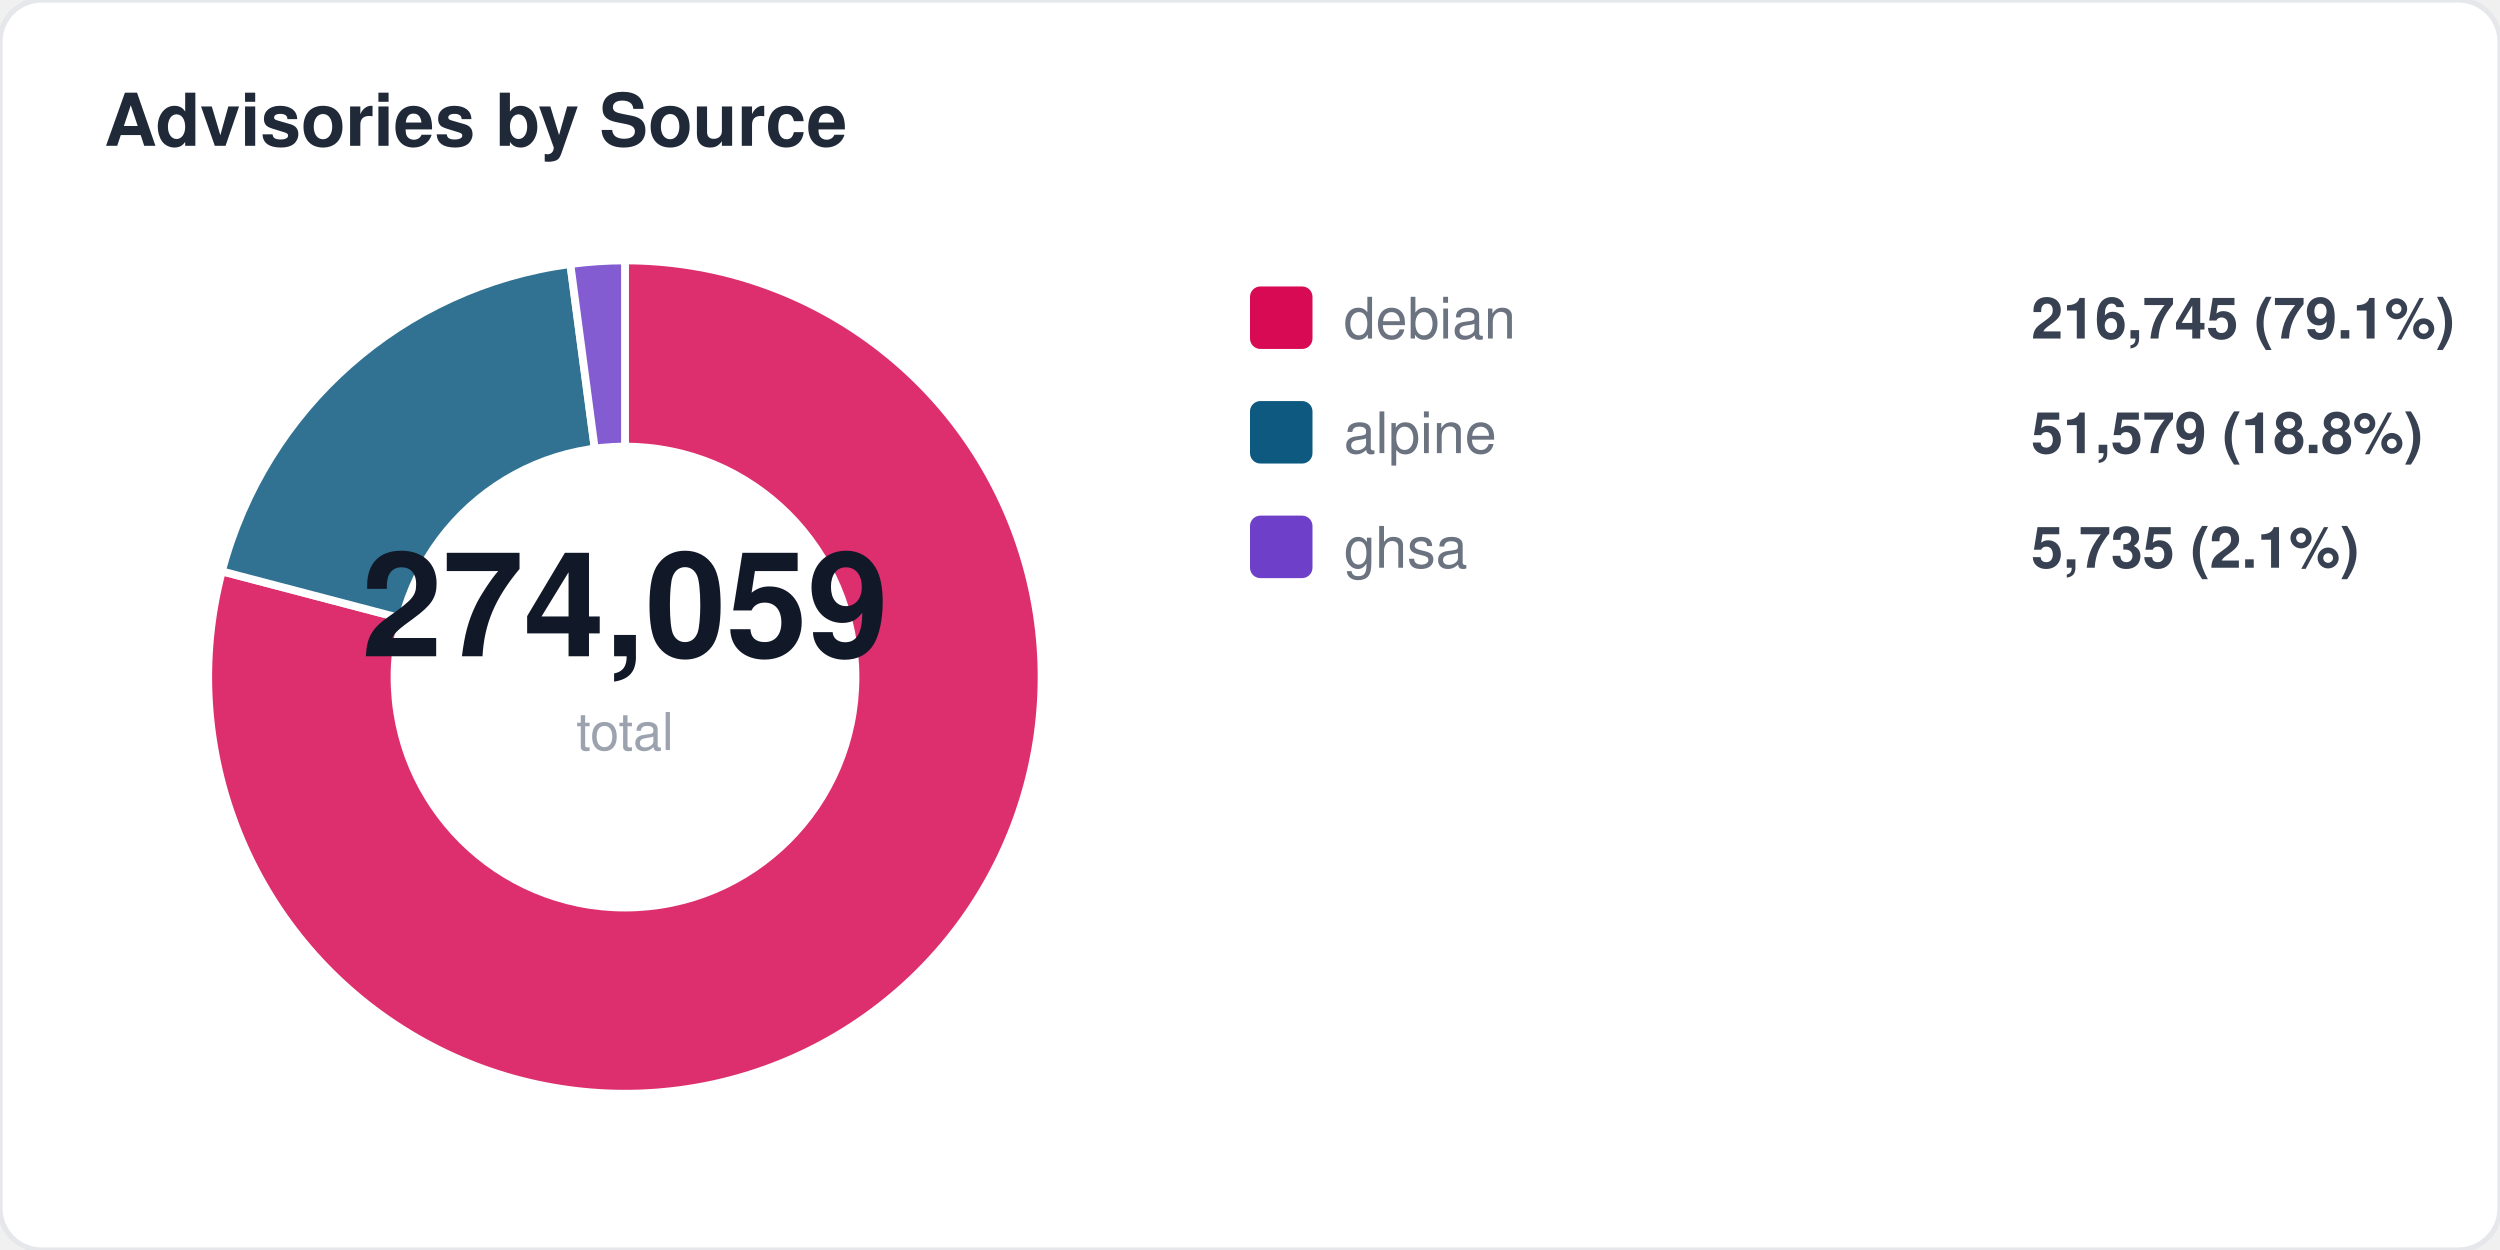
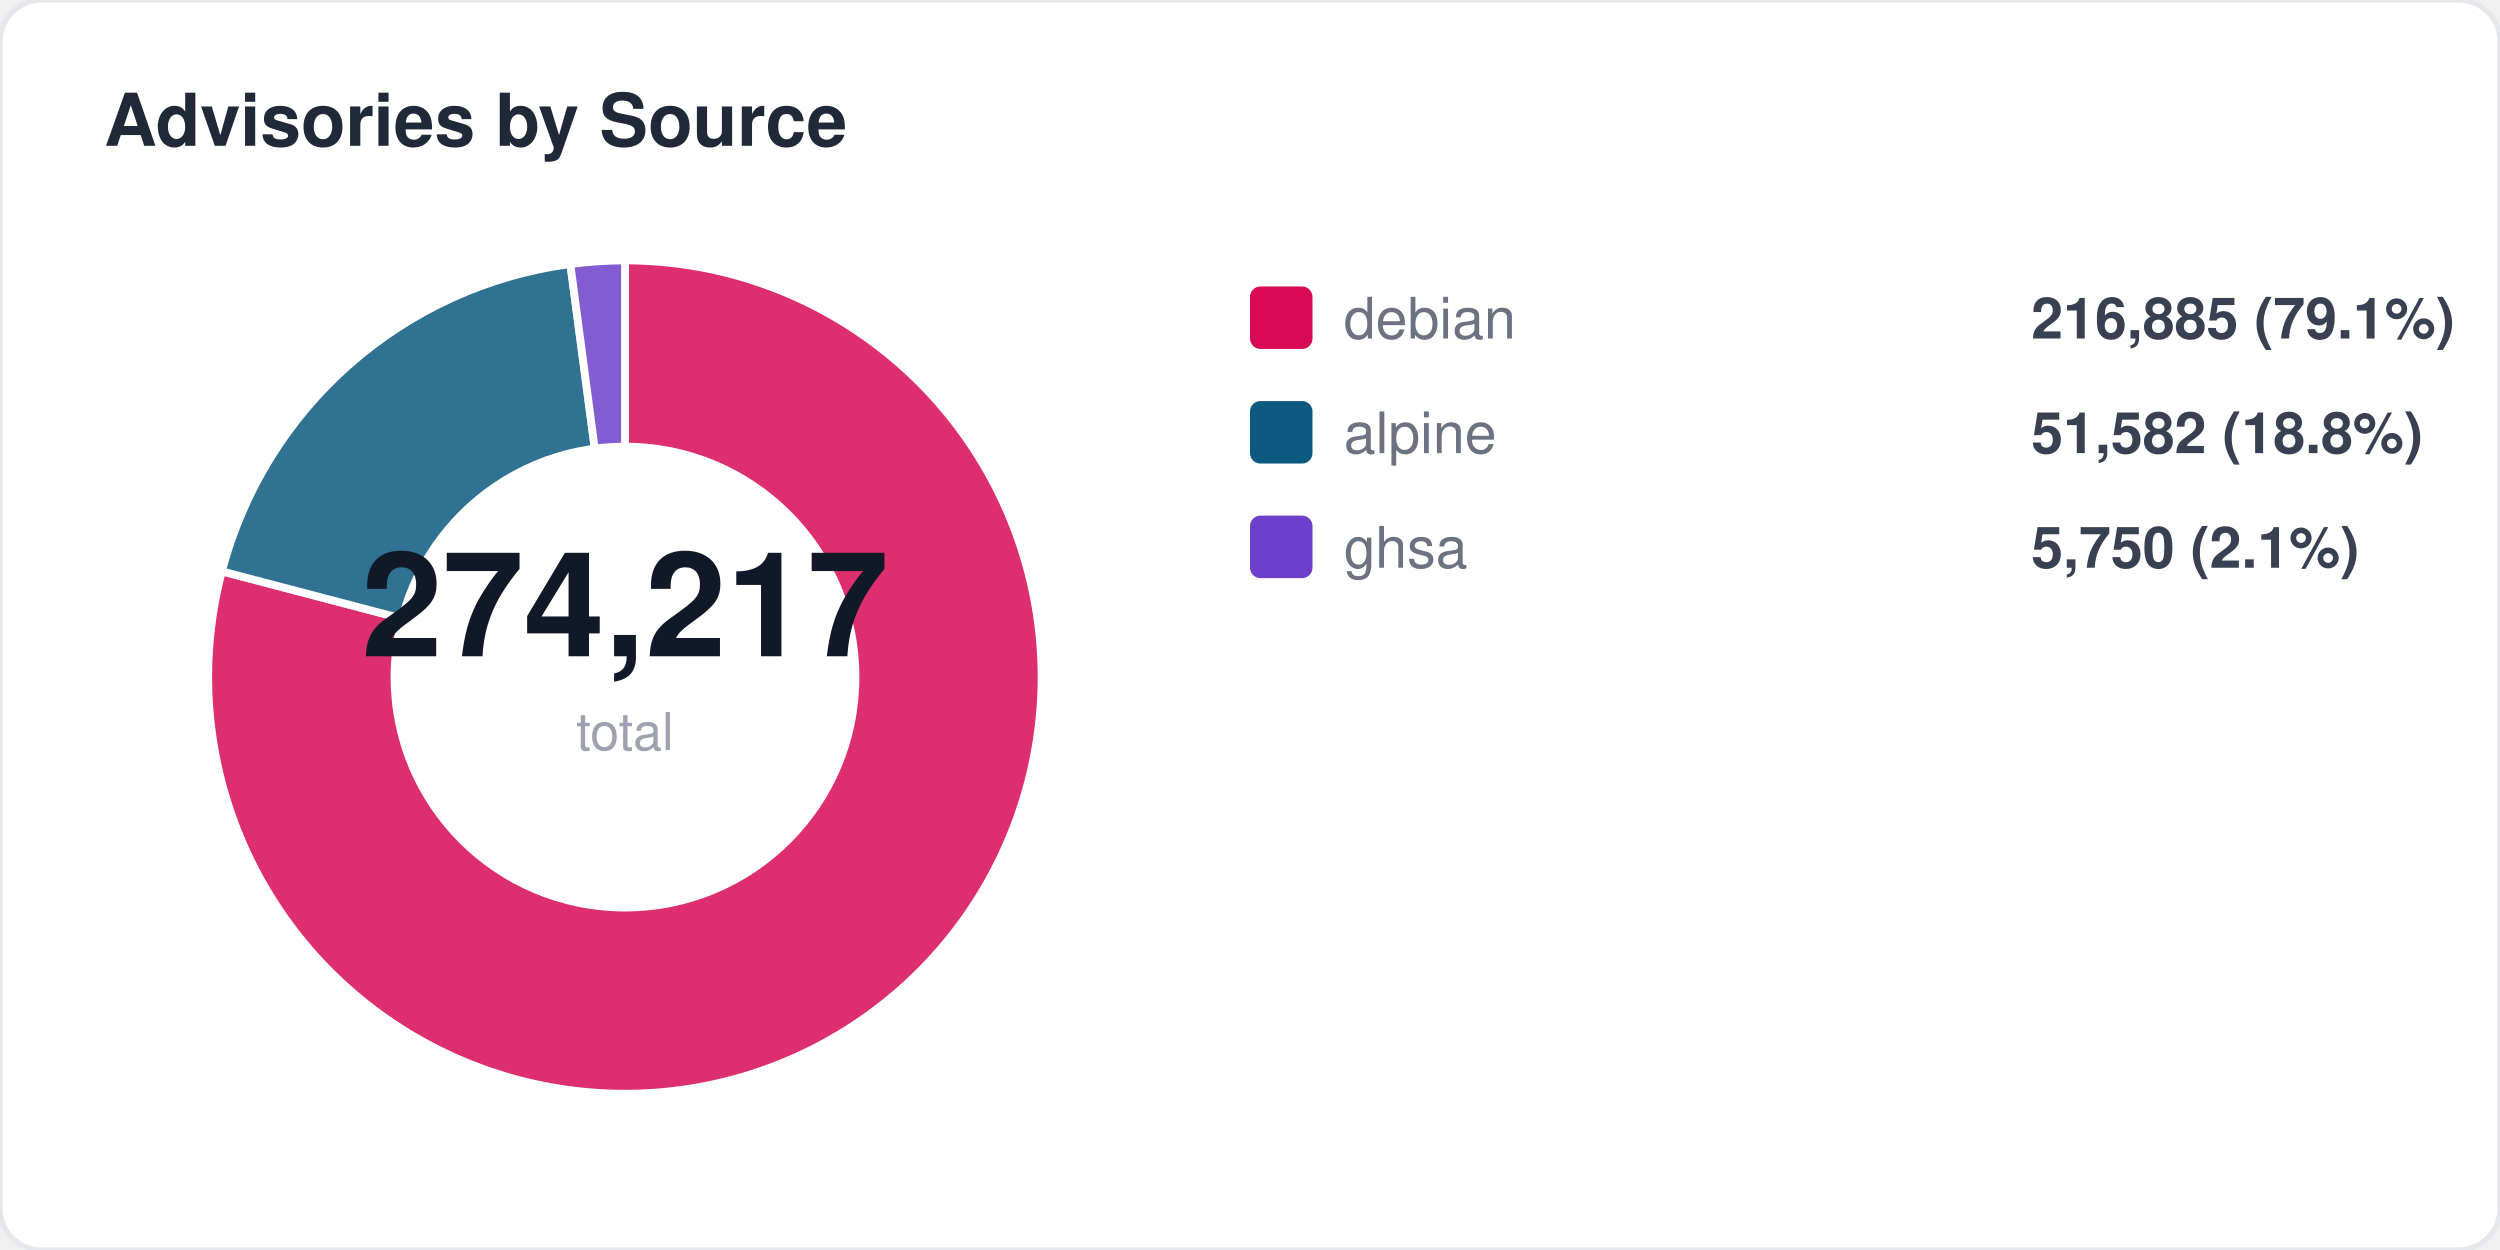
<svg xmlns="http://www.w3.org/2000/svg" width="480" height="240" viewBox="0 0 480 240" fill="none">
  <style>
  text { font-family: -apple-system, BlinkMacSystemFont, "Segoe UI", Helvetica, Arial, sans-serif; }
  .title { font-size: 14px; font-weight: 700; fill: #1f2937; }
  .label { font-size: 11px; fill: #6b7280; }
  .value { font-size: 11px; font-weight: 600; fill: #374151; }
  .big-number { font-size: 28px; font-weight: 800; fill: #111827; }
  .sub { font-size: 10px; fill: #9ca3af; }
</style>
  <rect width="480" height="240" rx="8" fill="#ffffff" stroke="#e5e7eb" stroke-width="1" />
  <text x="20" y="28" class="title">Advisories by Source</text>
  <path d="M 120 130 L 120.0 50.0 A 80 80 0 1 1 42.6 109.7 Z" fill="#d70a53" opacity="0.85" stroke="#fff" stroke-width="1.5" />
  <path d="M 120 130 L 42.6 109.7 A 80 80 0 0 1 109.5 50.7 Z" fill="#0d597f" opacity="0.85" stroke="#fff" stroke-width="1.5" />
  <path d="M 120 130 L 109.5 50.7 A 80 80 0 0 1 120.0 50.0 Z" fill="#6e40c9" opacity="0.85" stroke="#fff" stroke-width="1.5" />
  <circle cx="120" cy="130" r="45" fill="#ffffff" />
-   <text x="120" y="126" text-anchor="middle" class="big-number">274,059</text>
+   <text x="120" y="126" text-anchor="middle" class="big-number">274,217</text>
  <text x="120" y="144" text-anchor="middle" class="sub">total</text>
  <rect x="240" y="55" width="12" height="12" rx="2" fill="#d70a53" />
  <text x="258" y="65" class="label">debian</text>
-   <text x="390" y="65" class="value">216,745 (79.1%)</text>
+   <text x="390" y="65" class="value">216,885 (79.1%)</text>
  <rect x="240" y="77" width="12" height="12" rx="2" fill="#0d597f" />
  <text x="258" y="87" class="label">alpine</text>
-   <text x="390" y="87" class="value">51,579 (18.8%)</text>
+   <text x="390" y="87" class="value">51,582 (18.8%)</text>
  <rect x="240" y="99" width="12" height="12" rx="2" fill="#6e40c9" />
  <text x="258" y="109" class="label">ghsa</text>
-   <text x="390" y="109" class="value">5,735 (2.1%)</text>
+   <text x="390" y="109" class="value">5,750 (2.1%)</text>
</svg>
